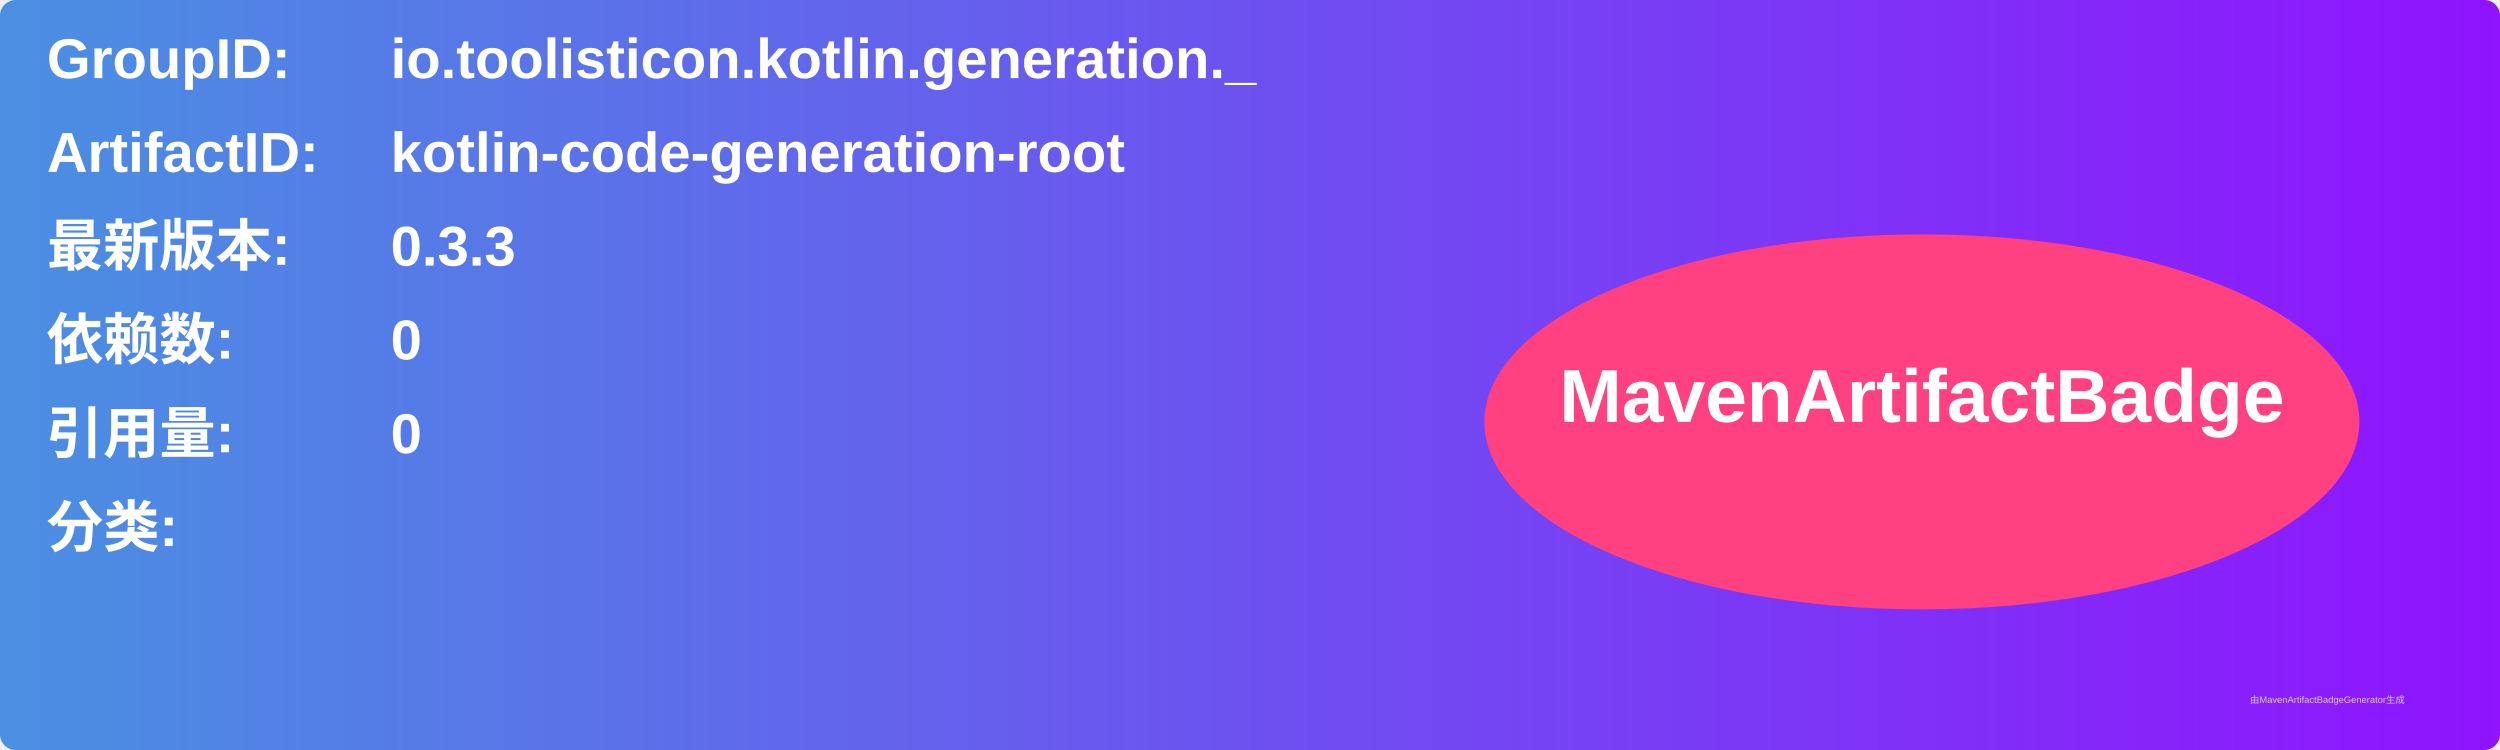
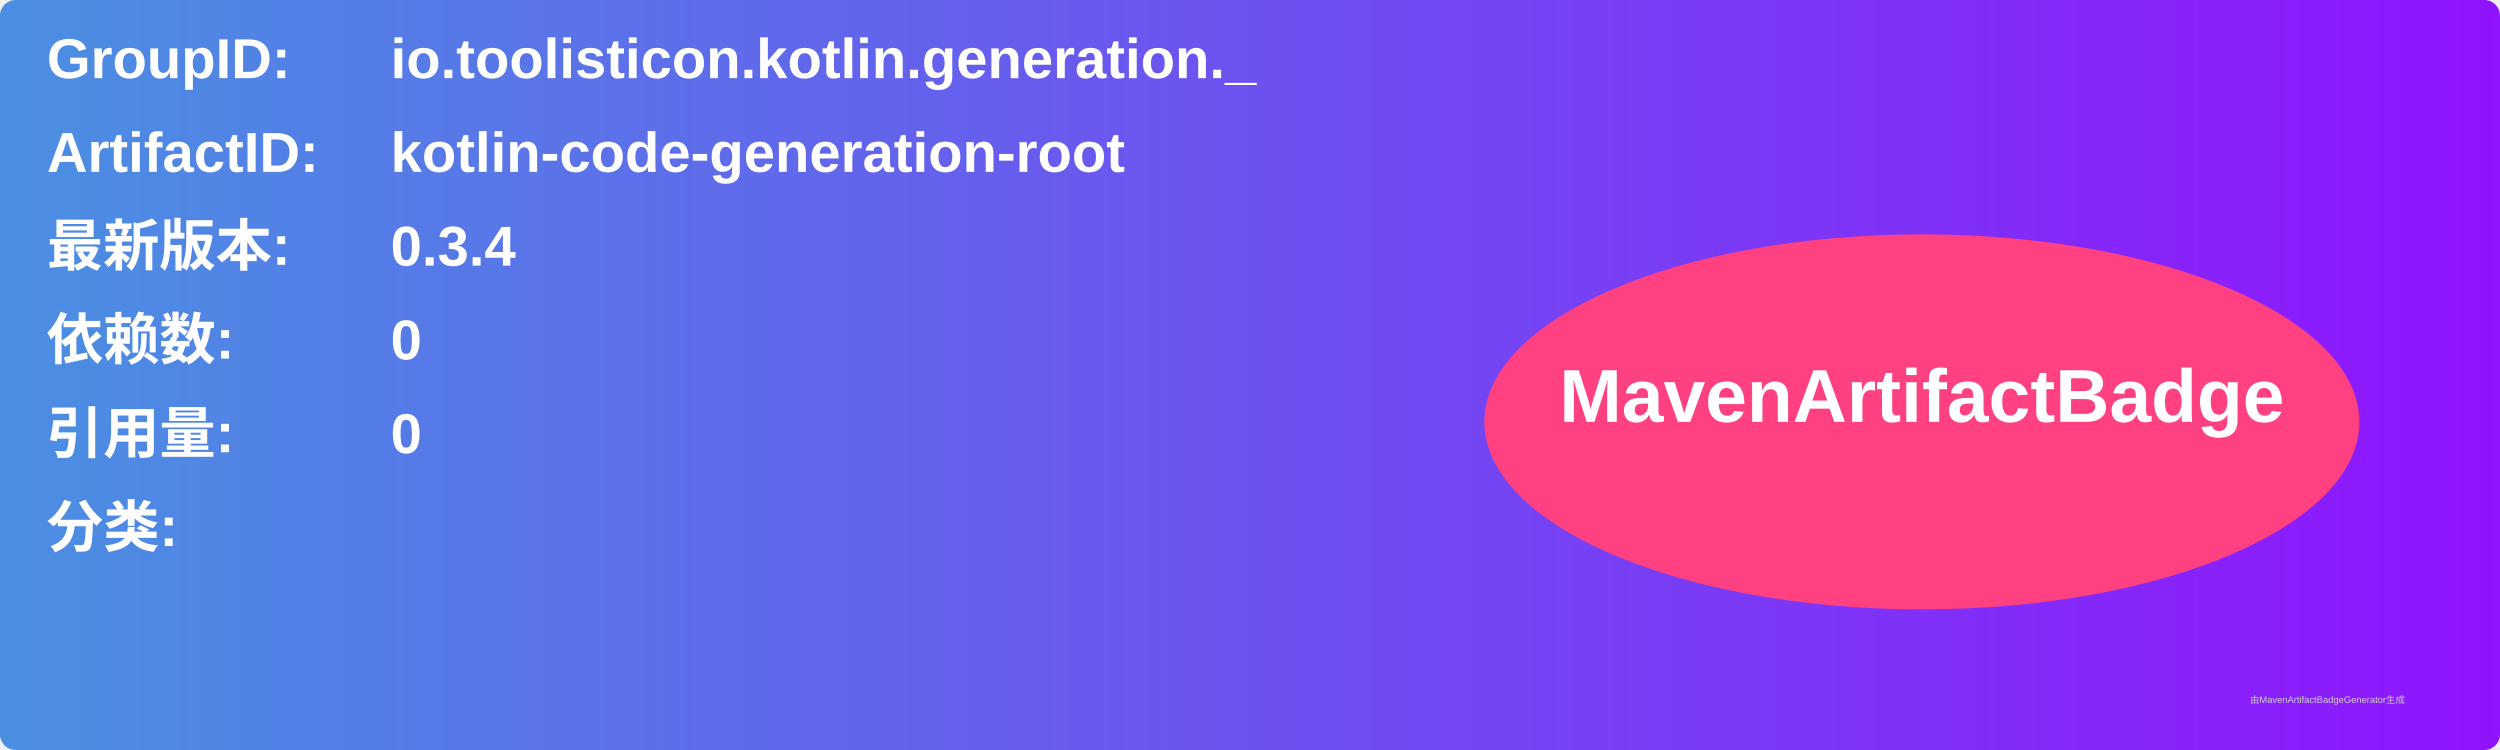
<svg xmlns="http://www.w3.org/2000/svg" width="800" height="240" viewBox="0 0 800 240">
  <linearGradient id="grad" x1="0%" y1="0%" x2="100%" y2="0%">
    <stop offset="0%" stop-color="#4a90e2" />
    <stop offset="100%" stop-color="#9013fe" />
  </linearGradient>
  <rect width="100%" height="100%" rx="5" ry="5" fill="url(#grad)" />
  <g transform="translate(15, 15)">
    <text x="0" y="10" font-family="Arial" font-size="18" fill="white" font-weight="bold" width="260">GroupID:</text>
    <text x="110" y="10" font-family="Arial" font-size="18" fill="white" font-weight="bold" width="460">io.toolisticon.kotlin.generation._</text>
    <text x="0" y="40" font-family="Arial" font-size="18" fill="white" font-weight="bold" width="260">ArtifactID:</text>
    <text x="110" y="40" font-family="Arial" font-size="18" fill="white" font-weight="bold" width="460">kotlin-code-generation-root</text>
    <text x="0" y="70" font-family="Arial" font-size="18" fill="white" font-weight="bold">最新版本:</text>
    <text x="110" y="70" font-family="Arial" font-size="18" fill="white" font-weight="bold">
-       <tspan font-weight="bold">0.3.3</tspan>
+       <tspan font-weight="bold">0.3.4</tspan>
    </text>
    <text x="0" y="100" font-family="Arial" font-size="18" fill="white" font-weight="bold">依赖数: </text>
    <text x="110" y="100" font-family="Arial" font-size="18" fill="white">
      <tspan font-weight="bold">0</tspan>
    </text>
    <text x="0" y="130" font-family="Arial" font-size="18" fill="white" font-weight="bold">引用量: </text>
    <text x="110" y="130" font-family="Arial" font-size="18" fill="white">
      <tspan font-weight="bold">0</tspan>
    </text>
    <text x="0" y="160" font-family="Arial" font-size="18" fill="white" font-weight="bold">分类:</text>
    <text x="10" y="190" font-family="Arial" font-size="10" fill="white">
      <tspan font-weight="bold" />
    </text>
    <ellipse cx="600" cy="120" rx="140" ry="60" fill="#ff4081" />
    <text x="600" y="120" text-anchor="middle" font-family="Arial" font-size="24" fill="white" font-weight="bold">MavenArtifactBadge</text>
  </g>
  <text x="720" y="225" font-family="Arial" font-size="3" fill="#d0d0d0">由MavenArtifactBadgeGenerator生成</text>
</svg>
